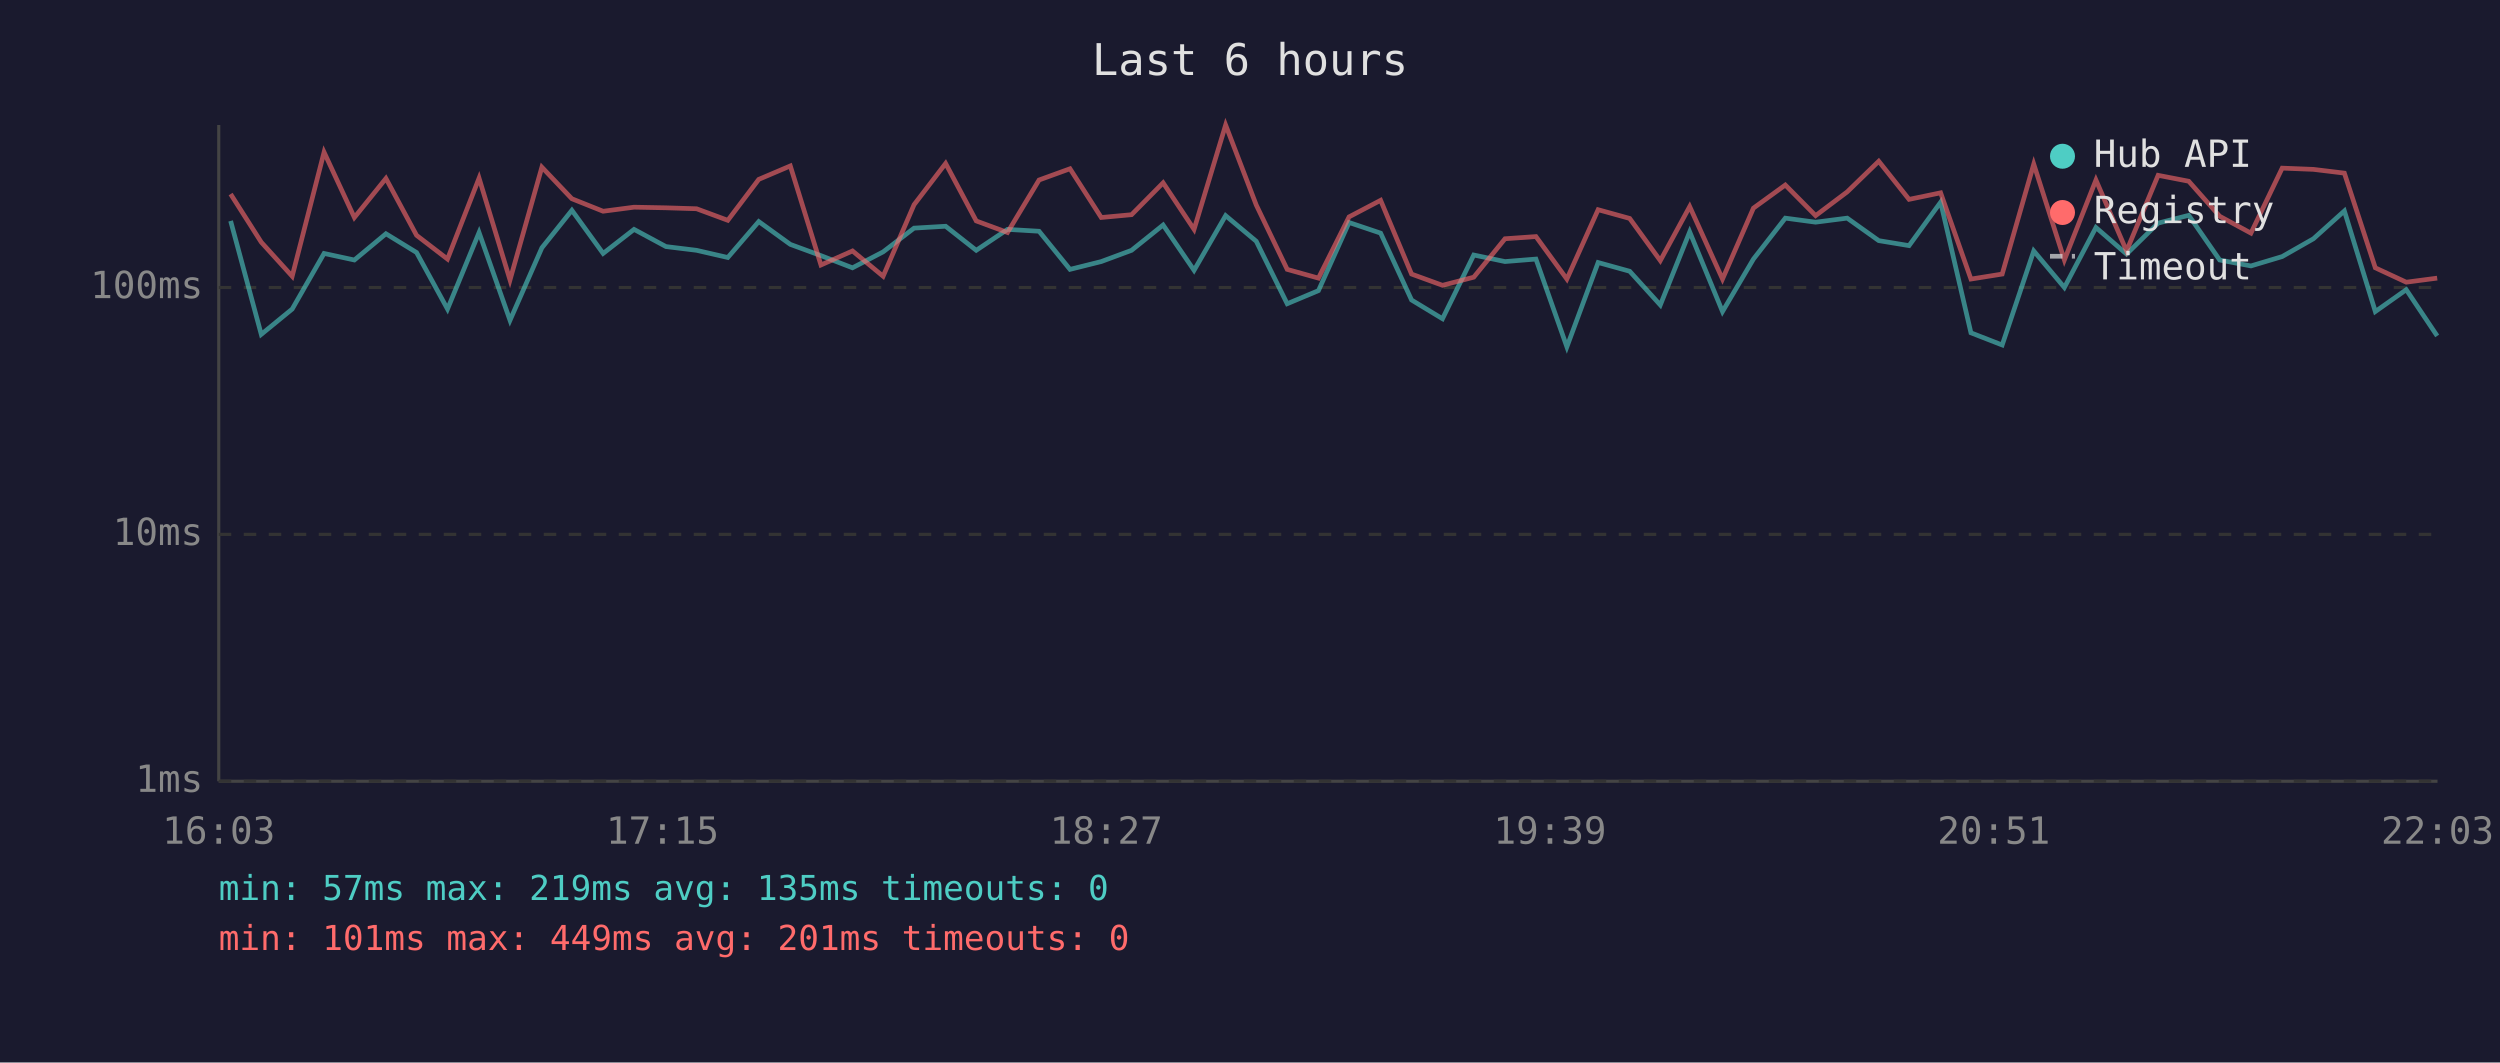
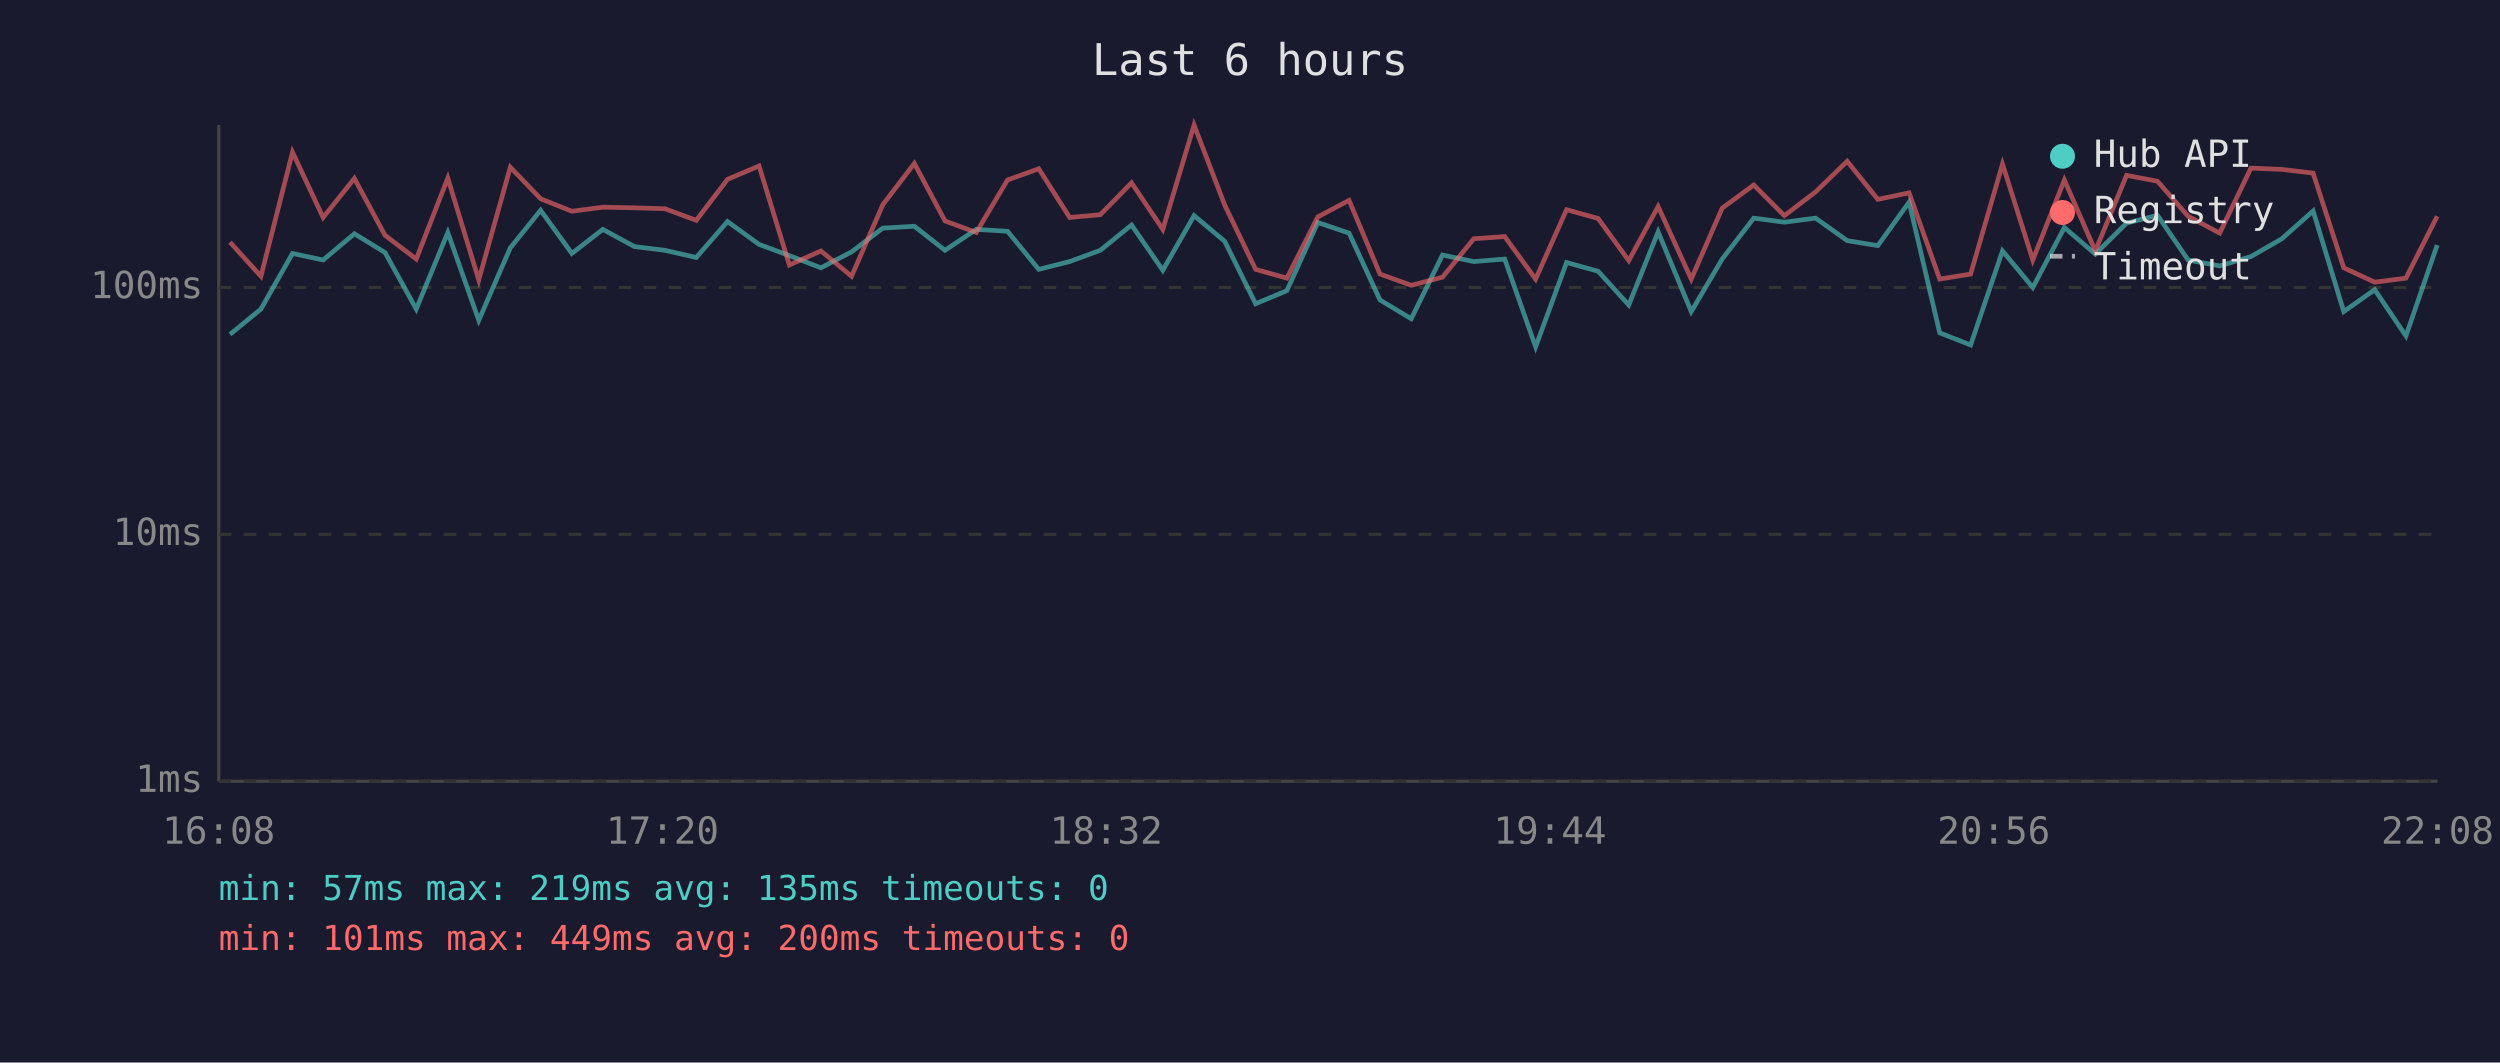
<svg xmlns="http://www.w3.org/2000/svg" viewBox="0 0 800 340" font-family="monospace" font-size="12">
  <rect width="800" height="340" fill="#1a1a2e" />
  <text x="400" y="24" fill="#e0e0e0" font-size="14" text-anchor="middle">Last 6 hours</text>
  <line x1="70" y1="40" x2="70" y2="250" stroke="#444" stroke-width="1" />
  <line x1="70" y1="250" x2="780" y2="250" stroke="#444" stroke-width="1" />
  <line x1="70" y1="250" x2="780" y2="250" stroke="#333" stroke-width="1" stroke-dasharray="4" />
  <text x="65" y="250" fill="#888" text-anchor="end" dominant-baseline="middle">1ms</text>
  <line x1="70" y1="171" x2="780" y2="171" stroke="#333" stroke-width="1" stroke-dasharray="4" />
  <text x="65" y="171" fill="#888" text-anchor="end" dominant-baseline="middle">10ms</text>
  <line x1="70" y1="92" x2="780" y2="92" stroke="#333" stroke-width="1" stroke-dasharray="4" />
  <text x="65" y="92" fill="#888" text-anchor="end" dominant-baseline="middle">100ms</text>
-   <text x="70" y="270" fill="#888" text-anchor="middle">16:03</text>
-   <text x="212" y="270" fill="#888" text-anchor="middle">17:15</text>
-   <text x="354" y="270" fill="#888" text-anchor="middle">18:27</text>
-   <text x="496" y="270" fill="#888" text-anchor="middle">19:39</text>
-   <text x="638" y="270" fill="#888" text-anchor="middle">20:51</text>
-   <text x="780" y="270" fill="#888" text-anchor="middle">22:03</text>
-   <polyline points="73.8,70.7 83.6,107.0 93.5,98.9 103.7,81.1 113.4,83.2 123.5,74.8 133.3,80.8 143.2,98.9 153.3,74.4 163.2,102.5 173.4,79.3 183.0,67.3 193.0,81.1 202.9,73.4 213.1,78.9 222.9,80.1 232.9,82.4 242.8,70.9 252.9,78.2 262.7,81.8 272.8,85.7 282.6,80.6 292.5,73.0 302.6,72.4 312.4,80.1 322.4,73.4 332.5,74.0 342.4,86.2 352.4,83.7 362.1,80.1 372.2,72.0 382.1,86.5 392.2,69.0 402.0,77.2 411.9,97.2 421.9,93.0 431.7,71.2 441.8,74.6 451.7,96.0 461.6,102.0 471.6,81.6 481.6,83.7 491.5,82.9 501.4,111.0 511.4,84.0 521.5,86.8 531.3,97.6 540.7,74.2 551.2,99.7 561.1,82.9 571.3,69.8 581.0,71.1 591.1,69.8 601.2,77.0 610.9,78.6 621.0,64.7 630.7,106.5 640.7,110.4 650.8,80.3 660.6,92.0 670.7,72.8 680.5,81.3 690.6,71.4 700.4,68.9 710.3,83.2 720.3,85.1 730.3,82.1 740.3,76.4 750.2,67.5 760.1,99.7 770.0,92.7 779.9,107.5" fill="none" stroke="#4ecdc4" stroke-width="1.5" opacity="0.6" />
-   <polyline points="73.8,62.1 83.6,77.5 93.5,88.4 103.7,48.7 113.4,69.6 123.5,57.1 133.3,75.3 143.2,82.9 153.3,57.0 163.2,89.6 173.4,53.5 183.0,63.6 193.0,67.6 202.9,66.3 213.1,66.5 222.9,66.8 232.9,70.5 242.8,57.4 252.9,53.1 262.7,84.8 272.8,80.3 282.6,88.4 292.5,65.5 302.6,52.3 312.4,70.7 322.4,74.4 332.5,57.6 342.4,54.0 352.4,69.6 362.1,68.7 372.2,58.5 382.1,73.4 392.2,40.0 402.0,65.6 411.9,86.2 421.9,89.0 431.7,69.4 441.8,64.1 451.7,87.7 461.6,91.3 471.6,88.7 481.6,76.4 491.5,75.7 501.4,89.3 511.4,67.1 521.5,69.9 531.3,83.4 540.7,66.1 551.2,89.3 561.1,66.6 571.3,59.2 581.0,69.0 591.1,61.4 601.2,51.6 610.9,63.8 621.0,61.7 630.7,89.3 640.7,87.7 650.8,52.5 660.6,83.2 670.7,57.6 680.5,80.3 690.6,56.1 700.4,58.0 710.3,69.2 720.3,74.6 730.3,53.8 740.3,54.2 750.2,55.4 760.1,85.7 770.0,90.3 779.9,89.0" fill="none" stroke="#ff6b6b" stroke-width="1.5" opacity="0.6" />
+   <text x="70" y="270" fill="#888" text-anchor="middle">16:08</text>
+   <text x="212" y="270" fill="#888" text-anchor="middle">17:20</text>
+   <text x="354" y="270" fill="#888" text-anchor="middle">18:32</text>
+   <text x="496" y="270" fill="#888" text-anchor="middle">19:44</text>
+   <text x="638" y="270" fill="#888" text-anchor="middle">20:56</text>
+   <text x="780" y="270" fill="#888" text-anchor="middle">22:08</text>
+   <polyline points="73.6,107.0 83.5,98.9 93.6,81.1 103.4,83.2 113.4,74.8 123.2,80.8 133.2,98.9 143.3,74.4 153.2,102.5 163.3,79.3 173.0,67.3 183.0,81.1 192.9,73.4 203.0,78.9 212.8,80.1 222.8,82.4 232.8,70.9 242.9,78.2 252.6,81.8 262.7,85.7 272.5,80.6 282.5,73.0 292.6,72.4 302.4,80.1 312.4,73.4 322.4,74.0 332.4,86.2 342.3,83.7 352.1,80.1 362.1,72.0 372.1,86.5 382.1,69.0 391.9,77.2 401.8,97.2 411.8,93.0 421.7,71.2 431.7,74.6 441.6,96.0 451.6,102.0 461.6,81.6 471.6,83.7 481.5,82.9 491.4,111.0 501.3,84.0 511.4,86.8 521.2,97.6 530.6,74.2 541.2,99.7 551.1,82.9 561.2,69.8 571.0,71.1 581.0,69.8 591.1,77.0 600.9,78.6 610.9,64.7 620.7,106.5 630.6,110.4 640.8,80.3 650.5,92.0 660.6,72.8 670.5,81.3 680.5,71.4 690.4,68.9 700.2,83.2 710.3,85.1 720.3,82.1 730.2,76.4 740.2,67.5 750.0,99.7 759.9,92.7 769.9,107.5 779.9,78.4" fill="none" stroke="#4ecdc4" stroke-width="1.5" opacity="0.6" />
+   <polyline points="73.6,77.5 83.5,88.4 93.6,48.7 103.4,69.6 113.4,57.1 123.2,75.3 133.2,82.9 143.3,57.0 153.2,89.6 163.3,53.5 173.0,63.6 183.0,67.6 192.9,66.3 203.0,66.5 212.8,66.8 222.8,70.5 232.8,57.4 242.9,53.1 252.6,84.8 262.7,80.3 272.5,88.4 282.5,65.5 292.6,52.3 302.4,70.7 312.4,74.4 322.4,57.6 332.4,54.0 342.3,69.6 352.1,68.7 362.1,58.5 372.1,73.4 382.1,40.0 391.9,65.6 401.8,86.2 411.8,89.0 421.7,69.4 431.7,64.1 441.6,87.7 451.6,91.3 461.6,88.7 471.6,76.4 481.5,75.7 491.4,89.3 501.3,67.1 511.4,69.9 521.2,83.4 530.6,66.1 541.2,89.3 551.1,66.6 561.2,59.2 571.0,69.0 581.0,61.4 591.1,51.6 600.9,63.8 610.9,61.7 620.7,89.3 630.6,87.7 640.8,52.5 650.5,83.2 660.6,57.6 670.5,80.3 680.5,56.1 690.4,58.0 700.2,69.2 710.3,74.6 720.3,53.8 730.2,54.2 740.2,55.4 750.0,85.7 759.9,90.3 769.9,89.0 779.9,69.2" fill="none" stroke="#ff6b6b" stroke-width="1.5" opacity="0.6" />
  <circle cx="660" cy="50" r="4" fill="#4ecdc4" />
  <text x="670" y="50" fill="#e0e0e0" dominant-baseline="middle">Hub API</text>
  <circle cx="660" cy="68" r="4" fill="#ff6b6b" />
  <text x="670" y="68" fill="#e0e0e0" dominant-baseline="middle">Registry</text>
  <line x1="656" y1="82" x2="664" y2="82" stroke="#e0e0e0" stroke-width="1.5" stroke-dasharray="4,3" opacity="0.7" />
  <text x="670" y="86" fill="#e0e0e0" dominant-baseline="middle">Timeout</text>
  <text x="70" y="288" fill="#4ecdc4" font-size="11">min: 57ms  max: 219ms  avg: 135ms  timeouts: 0</text>
-   <text x="70" y="304" fill="#ff6b6b" font-size="11">min: 101ms  max: 449ms  avg: 201ms  timeouts: 0</text>
+   <text x="70" y="304" fill="#ff6b6b" font-size="11">min: 101ms  max: 449ms  avg: 200ms  timeouts: 0</text>
</svg>
